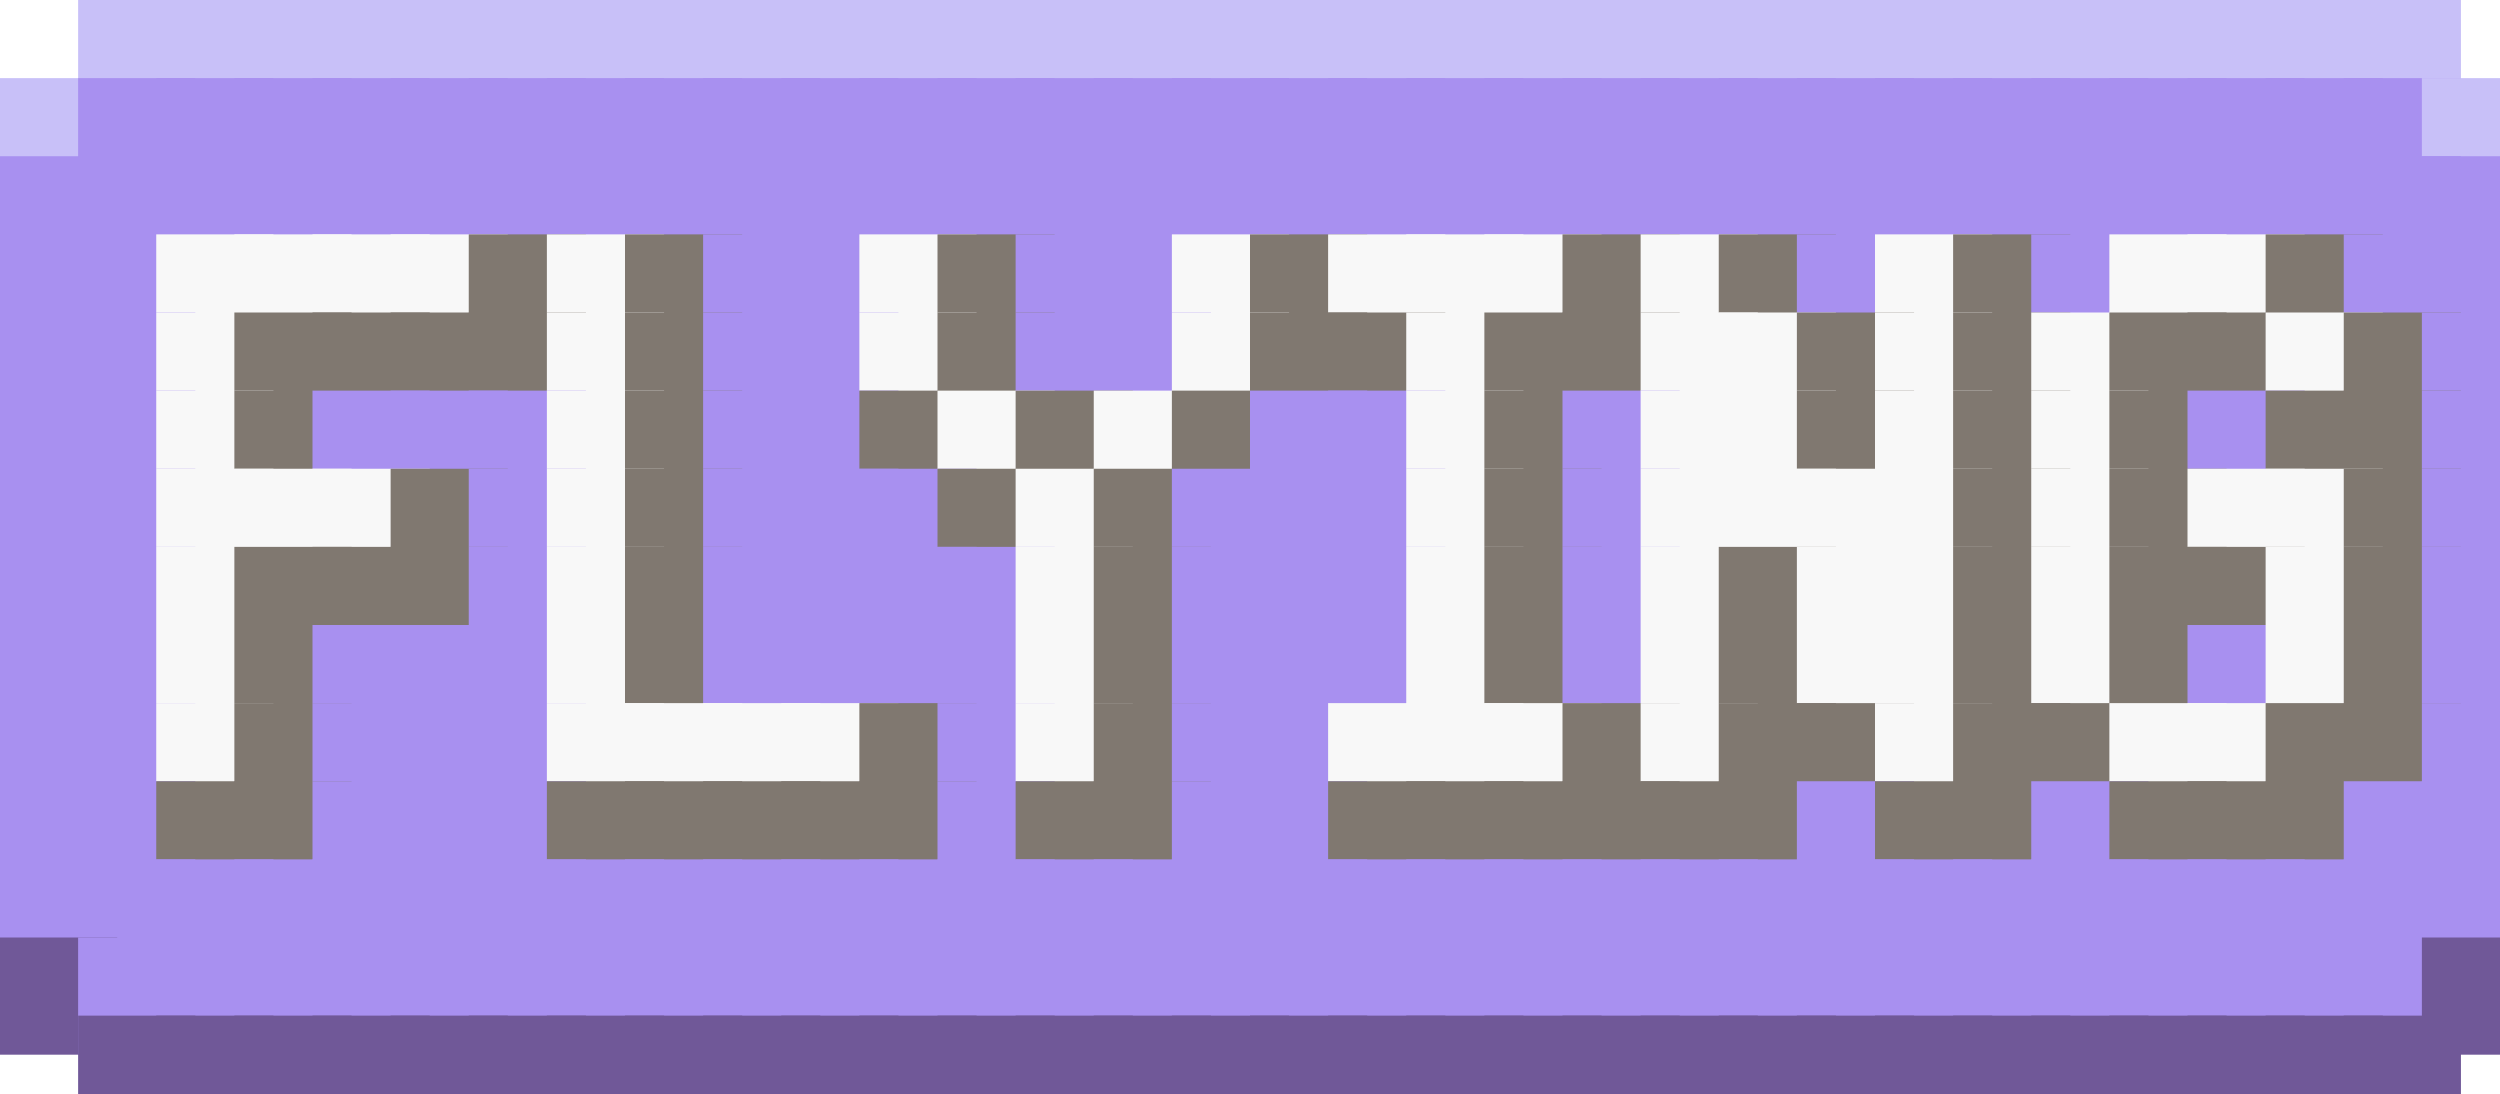
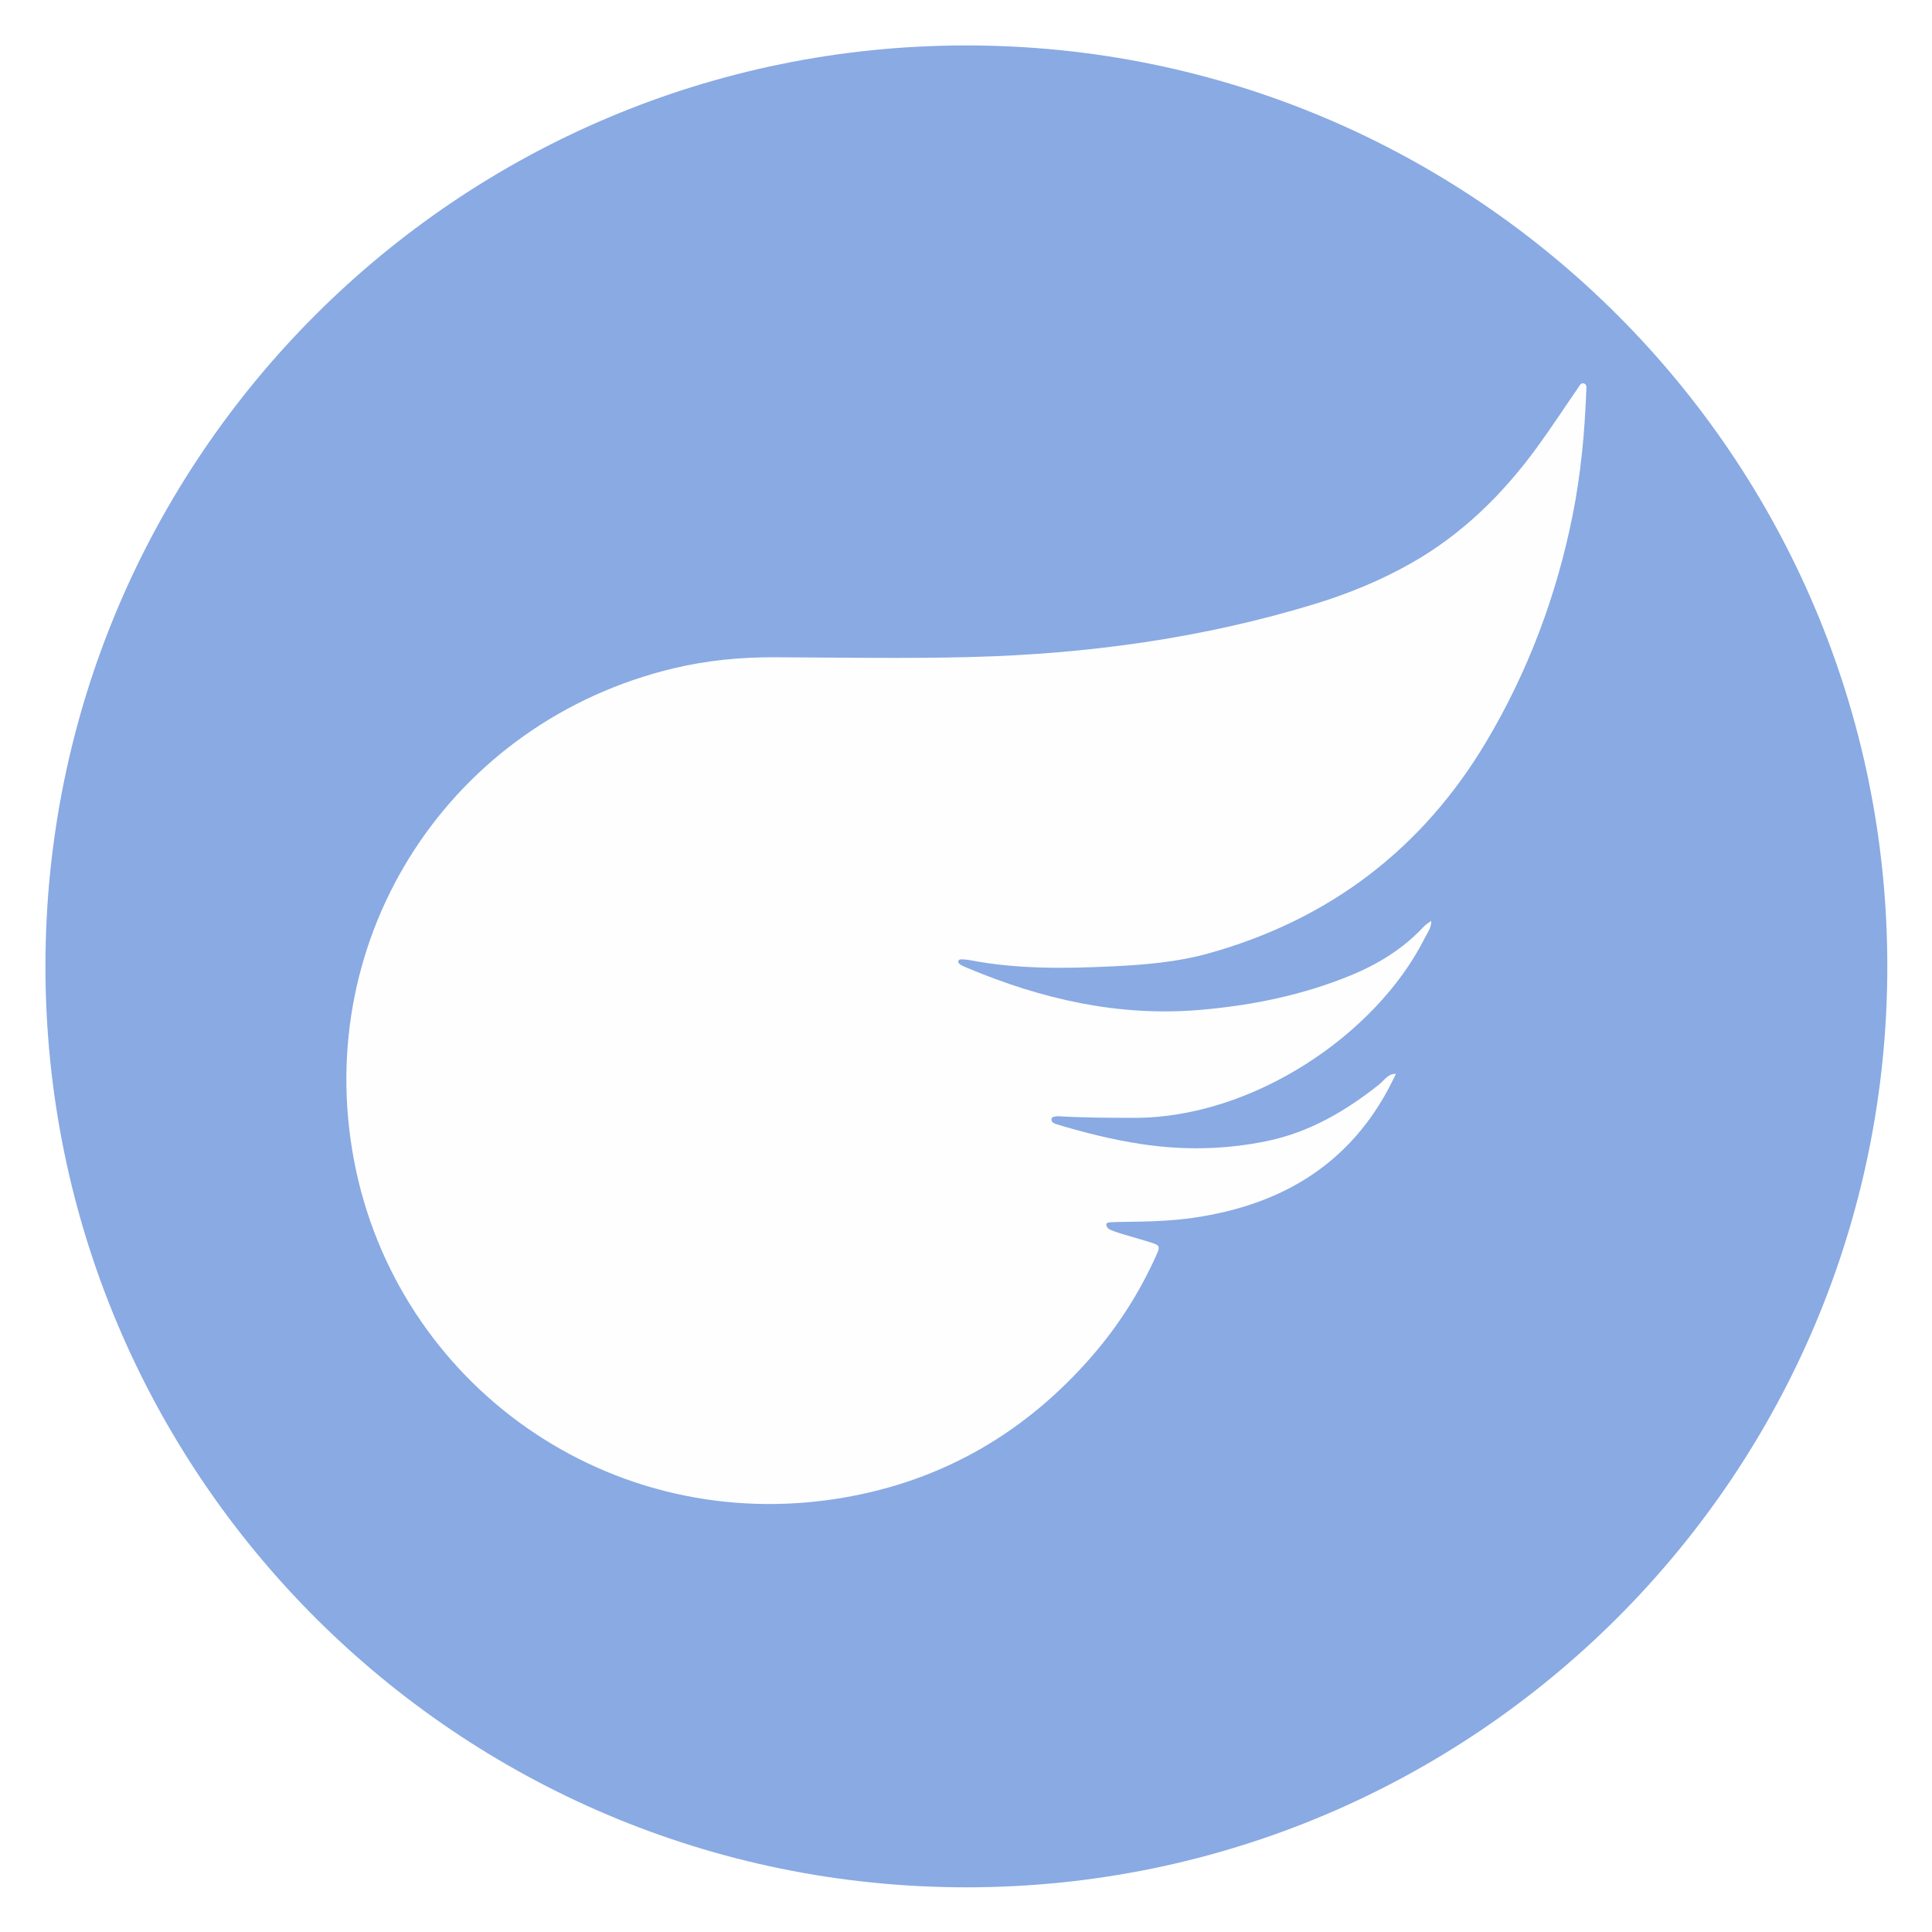
- <svg xmlns="http://www.w3.org/2000/svg" baseProfile="full" height="28" width="64">
-   <path fill="#C8C0F8" d="M2 0h3v3H2z" />
-   <path fill="#C8C0F8" d="M4 0h3v3H4z" />
-   <path fill="#C8C0F8" d="M6 0h3v3H6z" />
-   <path fill="#C8C0F8" d="M8 0h3v3H8z" />
-   <path fill="#C8C0F8" d="M10 0h3v3h-3z" />
-   <path fill="#C8C0F8" d="M12 0h3v3h-3z" />
-   <path fill="#C8C0F8" d="M14 0h3v3h-3z" />
-   <path fill="#C8C0F8" d="M16 0h3v3h-3z" />
-   <path fill="#C8C0F8" d="M18 0h3v3h-3z" />
-   <path fill="#C8C0F8" d="M20 0h3v3h-3z" />
-   <path fill="#C8C0F8" d="M22 0h3v3h-3z" />
-   <path fill="#C8C0F8" d="M24 0h3v3h-3z" />
-   <path fill="#C8C0F8" d="M26 0h3v3h-3z" />
-   <path fill="#C8C0F8" d="M28 0h3v3h-3z" />
-   <path fill="#C8C0F8" d="M30 0h3v3h-3z" />
-   <path fill="#C8C0F8" d="M32 0h3v3h-3z" />
-   <path fill="#C8C0F8" d="M34 0h3v3h-3z" />
-   <path fill="#C8C0F8" d="M36 0h3v3h-3z" />
-   <path fill="#C8C0F8" d="M38 0h3v3h-3z" />
-   <path fill="#C8C0F8" d="M40 0h3v3h-3z" />
-   <path fill="#C8C0F8" d="M42 0h3v3h-3z" />
-   <path fill="#C8C0F8" d="M44 0h3v3h-3z" />
-   <path fill="#C8C0F8" d="M46 0h3v3h-3z" />
-   <path fill="#C8C0F8" d="M48 0h3v3h-3z" />
-   <path fill="#C8C0F8" d="M50 0h3v3h-3z" />
-   <path fill="#C8C0F8" d="M52 0h3v3h-3z" />
-   <path fill="#C8C0F8" d="M54 0h3v3h-3z" />
-   <path fill="#C8C0F8" d="M56 0h3v3h-3z" />
-   <path fill="#C8C0F8" d="M58 0h3v3h-3z" />
-   <path fill="#C8C0F8" d="M60 0h3v3h-3zM0 2h3v3H0z" />
-   <path fill="#A890F0" d="M2 2h3v3H2z" />
-   <path fill="#A890F0" d="M4 2h3v3H4z" />
-   <path fill="#A890F0" d="M6 2h3v3H6z" />
-   <path fill="#A890F0" d="M8 2h3v3H8z" />
-   <path fill="#A890F0" d="M10 2h3v3h-3z" />
-   <path fill="#A890F0" d="M12 2h3v3h-3z" />
-   <path fill="#A890F0" d="M14 2h3v3h-3z" />
-   <path fill="#A890F0" d="M16 2h3v3h-3z" />
-   <path fill="#A890F0" d="M18 2h3v3h-3z" />
-   <path fill="#A890F0" d="M20 2h3v3h-3z" />
-   <path fill="#A890F0" d="M22 2h3v3h-3z" />
-   <path fill="#A890F0" d="M24 2h3v3h-3z" />
-   <path fill="#A890F0" d="M26 2h3v3h-3z" />
-   <path fill="#A890F0" d="M28 2h3v3h-3z" />
-   <path fill="#A890F0" d="M30 2h3v3h-3z" />
-   <path fill="#A890F0" d="M32 2h3v3h-3z" />
-   <path fill="#A890F0" d="M34 2h3v3h-3z" />
-   <path fill="#A890F0" d="M36 2h3v3h-3z" />
-   <path fill="#A890F0" d="M38 2h3v3h-3z" />
-   <path fill="#A890F0" d="M40 2h3v3h-3z" />
-   <path fill="#A890F0" d="M42 2h3v3h-3z" />
-   <path fill="#A890F0" d="M44 2h3v3h-3z" />
-   <path fill="#A890F0" d="M46 2h3v3h-3z" />
-   <path fill="#A890F0" d="M48 2h3v3h-3z" />
-   <path fill="#A890F0" d="M50 2h3v3h-3z" />
-   <path fill="#A890F0" d="M52 2h3v3h-3z" />
-   <path fill="#A890F0" d="M54 2h3v3h-3z" />
-   <path fill="#A890F0" d="M56 2h3v3h-3z" />
-   <path fill="#A890F0" d="M58 2h3v3h-3z" />
-   <path fill="#A890F0" d="M60 2h3v3h-3z" />
-   <path fill="#C8C0F8" d="M62 2h3v3h-3z" />
-   <path fill="#A890F0" d="M0 4h3v3H0z" />
-   <path fill="#A890F0" d="M2 4h3v3H2z" />
-   <path fill="#A890F0" d="M4 4h3v3H4z" />
-   <path fill="#A890F0" d="M6 4h3v3H6z" />
-   <path fill="#A890F0" d="M8 4h3v3H8z" />
-   <path fill="#A890F0" d="M10 4h3v3h-3z" />
-   <path fill="#A890F0" d="M12 4h3v3h-3z" />
-   <path fill="#A890F0" d="M14 4h3v3h-3z" />
-   <path fill="#A890F0" d="M16 4h3v3h-3z" />
-   <path fill="#A890F0" d="M18 4h3v3h-3z" />
-   <path fill="#A890F0" d="M20 4h3v3h-3z" />
-   <path fill="#A890F0" d="M22 4h3v3h-3z" />
-   <path fill="#A890F0" d="M24 4h3v3h-3z" />
-   <path fill="#A890F0" d="M26 4h3v3h-3z" />
-   <path fill="#A890F0" d="M28 4h3v3h-3z" />
-   <path fill="#A890F0" d="M30 4h3v3h-3z" />
-   <path fill="#A890F0" d="M32 4h3v3h-3z" />
-   <path fill="#A890F0" d="M34 4h3v3h-3z" />
-   <path fill="#A890F0" d="M36 4h3v3h-3z" />
-   <path fill="#A890F0" d="M38 4h3v3h-3z" />
-   <path fill="#A890F0" d="M40 4h3v3h-3z" />
-   <path fill="#A890F0" d="M42 4h3v3h-3z" />
-   <path fill="#A890F0" d="M44 4h3v3h-3z" />
-   <path fill="#A890F0" d="M46 4h3v3h-3z" />
-   <path fill="#A890F0" d="M48 4h3v3h-3z" />
-   <path fill="#A890F0" d="M50 4h3v3h-3z" />
-   <path fill="#A890F0" d="M52 4h3v3h-3z" />
-   <path fill="#A890F0" d="M54 4h3v3h-3z" />
-   <path fill="#A890F0" d="M56 4h3v3h-3z" />
-   <path fill="#A890F0" d="M58 4h3v3h-3z" />
-   <path fill="#A890F0" d="M60 4h3v3h-3z" />
-   <path fill="#A890F0" d="M62 4h3v3h-3zM0 6h3v3H0z" />
-   <path fill="#A890F0" d="M2 6h3v3H2z" />
-   <path fill="#F8F8F8" d="M4 6h3v3H4z" />
-   <path fill="#F8F8F8" d="M6 6h3v3H6z" />
-   <path fill="#F8F8F8" d="M8 6h3v3H8z" />
-   <path fill="#F8F8F8" d="M10 6h3v3h-3z" />
-   <path fill="#807870" d="M12 6h3v3h-3z" />
-   <path fill="#F8F8F8" d="M14 6h3v3h-3z" />
-   <path fill="#807870" d="M16 6h3v3h-3z" />
-   <path fill="#A890F0" d="M18 6h3v3h-3z" />
-   <path fill="#A890F0" d="M20 6h3v3h-3z" />
-   <path fill="#F8F8F8" d="M22 6h3v3h-3z" />
-   <path fill="#807870" d="M24 6h3v3h-3z" />
-   <path fill="#A890F0" d="M26 6h3v3h-3z" />
-   <path fill="#A890F0" d="M28 6h3v3h-3z" />
-   <path fill="#F8F8F8" d="M30 6h3v3h-3z" />
-   <path fill="#807870" d="M32 6h3v3h-3z" />
-   <path fill="#F8F8F8" d="M34 6h3v3h-3z" />
-   <path fill="#F8F8F8" d="M36 6h3v3h-3z" />
-   <path fill="#F8F8F8" d="M38 6h3v3h-3z" />
-   <path fill="#807870" d="M40 6h3v3h-3z" />
-   <path fill="#F8F8F8" d="M42 6h3v3h-3z" />
-   <path fill="#807870" d="M44 6h3v3h-3z" />
-   <path fill="#A890F0" d="M46 6h3v3h-3z" />
-   <path fill="#F8F8F8" d="M48 6h3v3h-3z" />
-   <path fill="#807870" d="M50 6h3v3h-3z" />
-   <path fill="#A890F0" d="M52 6h3v3h-3z" />
-   <path fill="#F8F8F8" d="M54 6h3v3h-3z" />
-   <path fill="#F8F8F8" d="M56 6h3v3h-3z" />
-   <path fill="#807870" d="M58 6h3v3h-3z" />
-   <path fill="#A890F0" d="M60 6h3v3h-3z" />
-   <path fill="#A890F0" d="M62 6h3v3h-3zM0 8h3v3H0z" />
-   <path fill="#A890F0" d="M2 8h3v3H2z" />
-   <path fill="#F8F8F8" d="M4 8h3v3H4z" />
-   <path fill="#807870" d="M6 8h3v3H6z" />
-   <path fill="#807870" d="M8 8h3v3H8z" />
-   <path fill="#807870" d="M10 8h3v3h-3z" />
-   <path fill="#807870" d="M12 8h3v3h-3z" />
-   <path fill="#F8F8F8" d="M14 8h3v3h-3z" />
-   <path fill="#807870" d="M16 8h3v3h-3z" />
-   <path fill="#A890F0" d="M18 8h3v3h-3z" />
-   <path fill="#A890F0" d="M20 8h3v3h-3z" />
-   <path fill="#F8F8F8" d="M22 8h3v3h-3z" />
-   <path fill="#807870" d="M24 8h3v3h-3z" />
-   <path fill="#A890F0" d="M26 8h3v3h-3z" />
-   <path fill="#A890F0" d="M28 8h3v3h-3z" />
-   <path fill="#F8F8F8" d="M30 8h3v3h-3z" />
-   <path fill="#807870" d="M32 8h3v3h-3z" />
-   <path fill="#807870" d="M34 8h3v3h-3z" />
-   <path fill="#F8F8F8" d="M36 8h3v3h-3z" />
-   <path fill="#807870" d="M38 8h3v3h-3z" />
-   <path fill="#807870" d="M40 8h3v3h-3z" />
-   <path fill="#F8F8F8" d="M42 8h3v3h-3z" />
-   <path fill="#F8F8F8" d="M44 8h3v3h-3z" />
-   <path fill="#807870" d="M46 8h3v3h-3z" />
-   <path fill="#F8F8F8" d="M48 8h3v3h-3z" />
-   <path fill="#807870" d="M50 8h3v3h-3z" />
-   <path fill="#F8F8F8" d="M52 8h3v3h-3z" />
-   <path fill="#807870" d="M54 8h3v3h-3z" />
-   <path fill="#807870" d="M56 8h3v3h-3z" />
-   <path fill="#F8F8F8" d="M58 8h3v3h-3z" />
-   <path fill="#807870" d="M60 8h3v3h-3z" />
-   <path fill="#A890F0" d="M62 8h3v3h-3zM0 10h3v3H0z" />
-   <path fill="#A890F0" d="M2 10h3v3H2z" />
-   <path fill="#F8F8F8" d="M4 10h3v3H4z" />
-   <path fill="#807870" d="M6 10h3v3H6z" />
-   <path fill="#A890F0" d="M8 10h3v3H8z" />
-   <path fill="#A890F0" d="M10 10h3v3h-3z" />
-   <path fill="#A890F0" d="M12 10h3v3h-3z" />
-   <path fill="#F8F8F8" d="M14 10h3v3h-3z" />
-   <path fill="#807870" d="M16 10h3v3h-3z" />
-   <path fill="#A890F0" d="M18 10h3v3h-3z" />
-   <path fill="#A890F0" d="M20 10h3v3h-3z" />
-   <path fill="#807870" d="M22 10h3v3h-3z" />
-   <path fill="#F8F8F8" d="M24 10h3v3h-3z" />
-   <path fill="#807870" d="M26 10h3v3h-3z" />
-   <path fill="#F8F8F8" d="M28 10h3v3h-3z" />
-   <path fill="#807870" d="M30 10h3v3h-3z" />
-   <path fill="#A890F0" d="M32 10h3v3h-3z" />
-   <path fill="#A890F0" d="M34 10h3v3h-3z" />
-   <path fill="#F8F8F8" d="M36 10h3v3h-3z" />
-   <path fill="#807870" d="M38 10h3v3h-3z" />
-   <path fill="#A890F0" d="M40 10h3v3h-3z" />
-   <path fill="#F8F8F8" d="M42 10h3v3h-3z" />
-   <path fill="#F8F8F8" d="M44 10h3v3h-3z" />
-   <path fill="#807870" d="M46 10h3v3h-3z" />
-   <path fill="#F8F8F8" d="M48 10h3v3h-3z" />
-   <path fill="#807870" d="M50 10h3v3h-3z" />
-   <path fill="#F8F8F8" d="M52 10h3v3h-3z" />
-   <path fill="#807870" d="M54 10h3v3h-3z" />
-   <path fill="#A890F0" d="M56 10h3v3h-3z" />
-   <path fill="#807870" d="M58 10h3v3h-3z" />
-   <path fill="#807870" d="M60 10h3v3h-3z" />
-   <path fill="#A890F0" d="M62 10h3v3h-3zM0 12h3v3H0z" />
-   <path fill="#A890F0" d="M2 12h3v3H2z" />
-   <path fill="#F8F8F8" d="M4 12h3v3H4z" />
-   <path fill="#F8F8F8" d="M6 12h3v3H6z" />
-   <path fill="#F8F8F8" d="M8 12h3v3H8z" />
-   <path fill="#807870" d="M10 12h3v3h-3z" />
-   <path fill="#A890F0" d="M12 12h3v3h-3z" />
-   <path fill="#F8F8F8" d="M14 12h3v3h-3z" />
-   <path fill="#807870" d="M16 12h3v3h-3z" />
-   <path fill="#A890F0" d="M18 12h3v3h-3z" />
-   <path fill="#A890F0" d="M20 12h3v3h-3z" />
-   <path fill="#A890F0" d="M22 12h3v3h-3z" />
-   <path fill="#807870" d="M24 12h3v3h-3z" />
-   <path fill="#F8F8F8" d="M26 12h3v3h-3z" />
-   <path fill="#807870" d="M28 12h3v3h-3z" />
-   <path fill="#A890F0" d="M30 12h3v3h-3z" />
-   <path fill="#A890F0" d="M32 12h3v3h-3z" />
-   <path fill="#A890F0" d="M34 12h3v3h-3z" />
-   <path fill="#F8F8F8" d="M36 12h3v3h-3z" />
-   <path fill="#807870" d="M38 12h3v3h-3z" />
-   <path fill="#A890F0" d="M40 12h3v3h-3z" />
-   <path fill="#F8F8F8" d="M42 12h3v3h-3z" />
-   <path fill="#F8F8F8" d="M44 12h3v3h-3z" />
-   <path fill="#F8F8F8" d="M46 12h3v3h-3z" />
-   <path fill="#F8F8F8" d="M48 12h3v3h-3z" />
-   <path fill="#807870" d="M50 12h3v3h-3z" />
-   <path fill="#F8F8F8" d="M52 12h3v3h-3z" />
-   <path fill="#807870" d="M54 12h3v3h-3z" />
-   <path fill="#F8F8F8" d="M56 12h3v3h-3z" />
-   <path fill="#F8F8F8" d="M58 12h3v3h-3z" />
-   <path fill="#807870" d="M60 12h3v3h-3z" />
-   <path fill="#A890F0" d="M62 12h3v3h-3zM0 14h3v3H0z" />
-   <path fill="#A890F0" d="M2 14h3v3H2z" />
-   <path fill="#F8F8F8" d="M4 14h3v3H4z" />
-   <path fill="#807870" d="M6 14h3v3H6z" />
-   <path fill="#807870" d="M8 14h3v3H8z" />
-   <path fill="#807870" d="M10 14h3v3h-3z" />
-   <path fill="#A890F0" d="M12 14h3v3h-3z" />
-   <path fill="#F8F8F8" d="M14 14h3v3h-3z" />
-   <path fill="#807870" d="M16 14h3v3h-3z" />
-   <path fill="#A890F0" d="M18 14h3v3h-3z" />
-   <path fill="#A890F0" d="M20 14h3v3h-3z" />
-   <path fill="#A890F0" d="M22 14h3v3h-3z" />
-   <path fill="#A890F0" d="M24 14h3v3h-3z" />
-   <path fill="#F8F8F8" d="M26 14h3v3h-3z" />
-   <path fill="#807870" d="M28 14h3v3h-3z" />
-   <path fill="#A890F0" d="M30 14h3v3h-3z" />
-   <path fill="#A890F0" d="M32 14h3v3h-3z" />
-   <path fill="#A890F0" d="M34 14h3v3h-3z" />
-   <path fill="#F8F8F8" d="M36 14h3v3h-3z" />
-   <path fill="#807870" d="M38 14h3v3h-3z" />
-   <path fill="#A890F0" d="M40 14h3v3h-3z" />
-   <path fill="#F8F8F8" d="M42 14h3v3h-3z" />
-   <path fill="#807870" d="M44 14h3v3h-3z" />
-   <path fill="#F8F8F8" d="M46 14h3v3h-3z" />
-   <path fill="#F8F8F8" d="M48 14h3v3h-3z" />
-   <path fill="#807870" d="M50 14h3v3h-3z" />
-   <path fill="#F8F8F8" d="M52 14h3v3h-3z" />
-   <path fill="#807870" d="M54 14h3v3h-3z" />
-   <path fill="#807870" d="M56 14h3v3h-3z" />
-   <path fill="#F8F8F8" d="M58 14h3v3h-3z" />
-   <path fill="#807870" d="M60 14h3v3h-3z" />
-   <path fill="#A890F0" d="M62 14h3v3h-3zM0 16h3v3H0z" />
-   <path fill="#A890F0" d="M2 16h3v3H2z" />
-   <path fill="#F8F8F8" d="M4 16h3v3H4z" />
-   <path fill="#807870" d="M6 16h3v3H6z" />
-   <path fill="#A890F0" d="M8 16h3v3H8z" />
-   <path fill="#A890F0" d="M10 16h3v3h-3z" />
-   <path fill="#A890F0" d="M12 16h3v3h-3z" />
-   <path fill="#F8F8F8" d="M14 16h3v3h-3z" />
-   <path fill="#807870" d="M16 16h3v3h-3z" />
-   <path fill="#A890F0" d="M18 16h3v3h-3z" />
-   <path fill="#A890F0" d="M20 16h3v3h-3z" />
-   <path fill="#A890F0" d="M22 16h3v3h-3z" />
-   <path fill="#A890F0" d="M24 16h3v3h-3z" />
-   <path fill="#F8F8F8" d="M26 16h3v3h-3z" />
-   <path fill="#807870" d="M28 16h3v3h-3z" />
-   <path fill="#A890F0" d="M30 16h3v3h-3z" />
-   <path fill="#A890F0" d="M32 16h3v3h-3z" />
-   <path fill="#A890F0" d="M34 16h3v3h-3z" />
-   <path fill="#F8F8F8" d="M36 16h3v3h-3z" />
-   <path fill="#807870" d="M38 16h3v3h-3z" />
-   <path fill="#A890F0" d="M40 16h3v3h-3z" />
-   <path fill="#F8F8F8" d="M42 16h3v3h-3z" />
-   <path fill="#807870" d="M44 16h3v3h-3z" />
-   <path fill="#F8F8F8" d="M46 16h3v3h-3z" />
-   <path fill="#F8F8F8" d="M48 16h3v3h-3z" />
-   <path fill="#807870" d="M50 16h3v3h-3z" />
-   <path fill="#F8F8F8" d="M52 16h3v3h-3z" />
-   <path fill="#807870" d="M54 16h3v3h-3z" />
-   <path fill="#A890F0" d="M56 16h3v3h-3z" />
-   <path fill="#F8F8F8" d="M58 16h3v3h-3z" />
-   <path fill="#807870" d="M60 16h3v3h-3z" />
-   <path fill="#A890F0" d="M62 16h3v3h-3zM0 18h3v3H0z" />
-   <path fill="#A890F0" d="M2 18h3v3H2z" />
-   <path fill="#F8F8F8" d="M4 18h3v3H4z" />
-   <path fill="#807870" d="M6 18h3v3H6z" />
-   <path fill="#A890F0" d="M8 18h3v3H8z" />
-   <path fill="#A890F0" d="M10 18h3v3h-3z" />
-   <path fill="#A890F0" d="M12 18h3v3h-3z" />
-   <path fill="#F8F8F8" d="M14 18h3v3h-3z" />
-   <path fill="#F8F8F8" d="M16 18h3v3h-3z" />
-   <path fill="#F8F8F8" d="M18 18h3v3h-3z" />
-   <path fill="#F8F8F8" d="M20 18h3v3h-3z" />
-   <path fill="#807870" d="M22 18h3v3h-3z" />
-   <path fill="#A890F0" d="M24 18h3v3h-3z" />
-   <path fill="#F8F8F8" d="M26 18h3v3h-3z" />
-   <path fill="#807870" d="M28 18h3v3h-3z" />
-   <path fill="#A890F0" d="M30 18h3v3h-3z" />
-   <path fill="#A890F0" d="M32 18h3v3h-3z" />
-   <path fill="#F8F8F8" d="M34 18h3v3h-3z" />
-   <path fill="#F8F8F8" d="M36 18h3v3h-3z" />
-   <path fill="#F8F8F8" d="M38 18h3v3h-3z" />
-   <path fill="#807870" d="M40 18h3v3h-3z" />
-   <path fill="#F8F8F8" d="M42 18h3v3h-3z" />
-   <path fill="#807870" d="M44 18h3v3h-3z" />
-   <path fill="#807870" d="M46 18h3v3h-3z" />
-   <path fill="#F8F8F8" d="M48 18h3v3h-3z" />
-   <path fill="#807870" d="M50 18h3v3h-3z" />
-   <path fill="#807870" d="M52 18h3v3h-3z" />
-   <path fill="#F8F8F8" d="M54 18h3v3h-3z" />
-   <path fill="#F8F8F8" d="M56 18h3v3h-3z" />
-   <path fill="#807870" d="M58 18h3v3h-3z" />
-   <path fill="#807870" d="M60 18h3v3h-3z" />
-   <path fill="#A890F0" d="M62 18h3v3h-3zM0 20h3v3H0z" />
-   <path fill="#A890F0" d="M2 20h3v3H2z" />
-   <path fill="#807870" d="M4 20h3v3H4z" />
-   <path fill="#807870" d="M6 20h3v3H6z" />
-   <path fill="#A890F0" d="M8 20h3v3H8z" />
-   <path fill="#A890F0" d="M10 20h3v3h-3z" />
-   <path fill="#A890F0" d="M12 20h3v3h-3z" />
-   <path fill="#807870" d="M14 20h3v3h-3z" />
-   <path fill="#807870" d="M16 20h3v3h-3z" />
-   <path fill="#807870" d="M18 20h3v3h-3z" />
-   <path fill="#807870" d="M20 20h3v3h-3z" />
-   <path fill="#807870" d="M22 20h3v3h-3z" />
-   <path fill="#A890F0" d="M24 20h3v3h-3z" />
-   <path fill="#807870" d="M26 20h3v3h-3z" />
-   <path fill="#807870" d="M28 20h3v3h-3z" />
-   <path fill="#A890F0" d="M30 20h3v3h-3z" />
-   <path fill="#A890F0" d="M32 20h3v3h-3z" />
-   <path fill="#807870" d="M34 20h3v3h-3z" />
-   <path fill="#807870" d="M36 20h3v3h-3z" />
-   <path fill="#807870" d="M38 20h3v3h-3z" />
-   <path fill="#807870" d="M40 20h3v3h-3z" />
-   <path fill="#807870" d="M42 20h3v3h-3z" />
-   <path fill="#807870" d="M44 20h3v3h-3z" />
-   <path fill="#A890F0" d="M46 20h3v3h-3z" />
-   <path fill="#807870" d="M48 20h3v3h-3z" />
-   <path fill="#807870" d="M50 20h3v3h-3z" />
-   <path fill="#A890F0" d="M52 20h3v3h-3z" />
-   <path fill="#807870" d="M54 20h3v3h-3z" />
-   <path fill="#807870" d="M56 20h3v3h-3z" />
-   <path fill="#807870" d="M58 20h3v3h-3z" />
-   <path fill="#A890F0" d="M60 20h3v3h-3z" />
-   <path fill="#A890F0" d="M62 20h3v3h-3zM0 22h3v3H0z" />
-   <path fill="#A890F0" d="M2 22h3v3H2z" />
-   <path fill="#A890F0" d="M4 22h3v3H4z" />
-   <path fill="#A890F0" d="M6 22h3v3H6z" />
-   <path fill="#A890F0" d="M8 22h3v3H8z" />
-   <path fill="#A890F0" d="M10 22h3v3h-3z" />
-   <path fill="#A890F0" d="M12 22h3v3h-3z" />
-   <path fill="#A890F0" d="M14 22h3v3h-3z" />
-   <path fill="#A890F0" d="M16 22h3v3h-3z" />
-   <path fill="#A890F0" d="M18 22h3v3h-3z" />
-   <path fill="#A890F0" d="M20 22h3v3h-3z" />
-   <path fill="#A890F0" d="M22 22h3v3h-3z" />
-   <path fill="#A890F0" d="M24 22h3v3h-3z" />
-   <path fill="#A890F0" d="M26 22h3v3h-3z" />
-   <path fill="#A890F0" d="M28 22h3v3h-3z" />
-   <path fill="#A890F0" d="M30 22h3v3h-3z" />
-   <path fill="#A890F0" d="M32 22h3v3h-3z" />
-   <path fill="#A890F0" d="M34 22h3v3h-3z" />
-   <path fill="#A890F0" d="M36 22h3v3h-3z" />
-   <path fill="#A890F0" d="M38 22h3v3h-3z" />
-   <path fill="#A890F0" d="M40 22h3v3h-3z" />
-   <path fill="#A890F0" d="M42 22h3v3h-3z" />
-   <path fill="#A890F0" d="M44 22h3v3h-3z" />
-   <path fill="#A890F0" d="M46 22h3v3h-3z" />
-   <path fill="#A890F0" d="M48 22h3v3h-3z" />
-   <path fill="#A890F0" d="M50 22h3v3h-3z" />
-   <path fill="#A890F0" d="M52 22h3v3h-3z" />
-   <path fill="#A890F0" d="M54 22h3v3h-3z" />
-   <path fill="#A890F0" d="M56 22h3v3h-3z" />
-   <path fill="#A890F0" d="M58 22h3v3h-3z" />
-   <path fill="#A890F0" d="M60 22h3v3h-3z" />
-   <path fill="#A890F0" d="M62 22h3v3h-3z" />
-   <path fill="#705898" d="M0 24h3v3H0z" />
-   <path fill="#A890F0" d="M2 24h3v3H2z" />
-   <path fill="#A890F0" d="M4 24h3v3H4z" />
-   <path fill="#A890F0" d="M6 24h3v3H6z" />
-   <path fill="#A890F0" d="M8 24h3v3H8z" />
-   <path fill="#A890F0" d="M10 24h3v3h-3z" />
-   <path fill="#A890F0" d="M12 24h3v3h-3z" />
-   <path fill="#A890F0" d="M14 24h3v3h-3z" />
-   <path fill="#A890F0" d="M16 24h3v3h-3z" />
-   <path fill="#A890F0" d="M18 24h3v3h-3z" />
-   <path fill="#A890F0" d="M20 24h3v3h-3z" />
-   <path fill="#A890F0" d="M22 24h3v3h-3z" />
-   <path fill="#A890F0" d="M24 24h3v3h-3z" />
-   <path fill="#A890F0" d="M26 24h3v3h-3z" />
-   <path fill="#A890F0" d="M28 24h3v3h-3z" />
-   <path fill="#A890F0" d="M30 24h3v3h-3z" />
-   <path fill="#A890F0" d="M32 24h3v3h-3z" />
-   <path fill="#A890F0" d="M34 24h3v3h-3z" />
-   <path fill="#A890F0" d="M36 24h3v3h-3z" />
-   <path fill="#A890F0" d="M38 24h3v3h-3z" />
-   <path fill="#A890F0" d="M40 24h3v3h-3z" />
-   <path fill="#A890F0" d="M42 24h3v3h-3z" />
-   <path fill="#A890F0" d="M44 24h3v3h-3z" />
-   <path fill="#A890F0" d="M46 24h3v3h-3z" />
-   <path fill="#A890F0" d="M48 24h3v3h-3z" />
-   <path fill="#A890F0" d="M50 24h3v3h-3z" />
-   <path fill="#A890F0" d="M52 24h3v3h-3z" />
-   <path fill="#A890F0" d="M54 24h3v3h-3z" />
-   <path fill="#A890F0" d="M56 24h3v3h-3z" />
-   <path fill="#A890F0" d="M58 24h3v3h-3z" />
-   <path fill="#A890F0" d="M60 24h3v3h-3z" />
-   <path fill="#705898" d="M62 24h3v3h-3zM2 26h3v3H2z" />
-   <path fill="#705898" d="M4 26h3v3H4z" />
-   <path fill="#705898" d="M6 26h3v3H6z" />
-   <path fill="#705898" d="M8 26h3v3H8z" />
-   <path fill="#705898" d="M10 26h3v3h-3z" />
-   <path fill="#705898" d="M12 26h3v3h-3z" />
-   <path fill="#705898" d="M14 26h3v3h-3z" />
-   <path fill="#705898" d="M16 26h3v3h-3z" />
-   <path fill="#705898" d="M18 26h3v3h-3z" />
-   <path fill="#705898" d="M20 26h3v3h-3z" />
-   <path fill="#705898" d="M22 26h3v3h-3z" />
-   <path fill="#705898" d="M24 26h3v3h-3z" />
-   <path fill="#705898" d="M26 26h3v3h-3z" />
-   <path fill="#705898" d="M28 26h3v3h-3z" />
-   <path fill="#705898" d="M30 26h3v3h-3z" />
-   <path fill="#705898" d="M32 26h3v3h-3z" />
-   <path fill="#705898" d="M34 26h3v3h-3z" />
-   <path fill="#705898" d="M36 26h3v3h-3z" />
-   <path fill="#705898" d="M38 26h3v3h-3z" />
-   <path fill="#705898" d="M40 26h3v3h-3z" />
-   <path fill="#705898" d="M42 26h3v3h-3z" />
-   <path fill="#705898" d="M44 26h3v3h-3z" />
-   <path fill="#705898" d="M46 26h3v3h-3z" />
-   <path fill="#705898" d="M48 26h3v3h-3z" />
-   <path fill="#705898" d="M50 26h3v3h-3z" />
-   <path fill="#705898" d="M52 26h3v3h-3z" />
-   <path fill="#705898" d="M54 26h3v3h-3z" />
-   <path fill="#705898" d="M56 26h3v3h-3z" />
-   <path fill="#705898" d="M58 26h3v3h-3z" />
-   <path fill="#705898" d="M60 26h3v3h-3z" />
+ <svg xmlns="http://www.w3.org/2000/svg" version="1.1" id="Capa_1" x="0px" y="0px" viewBox="0 0 255.1 255.1" style="enable-background:new 0 0 255.1 255.1;" xml:space="preserve">
+   <style type="text/css">
+ 	.st0{fill:#89AAE3;}
+ 	.st1{fill:#FEFEFE;}
+ </style>
+   <circle class="st0" cx="127.6" cy="127.6" r="121.6" />
+   <path class="st1" d="M188.976,121.561c0.055,0.914-0.504,1.601-0.881,2.351c-6.37,12.671-22.688,23.722-38.37,23.689  c-3.318-0.007-6.632-0.018-9.945-0.211c-0.315-0.018-0.861,0.075-0.919,0.245c-0.176,0.521,0.333,0.714,0.713,0.829  c3.663,1.109,7.371,2.03,11.161,2.603c5.521,0.835,11.021,0.732,16.49-0.389c5.635-1.155,10.445-3.957,14.892-7.499  c0.667-0.531,1.153-1.437,2.205-1.387c-0.38,0.752-0.739,1.515-1.143,2.253c-5.512,10.062-14.349,15.076-25.403,16.721  c-3.036,0.452-6.096,0.536-9.159,0.567c-0.68,0.007-1.361,0.013-2.039,0.059c-0.224,0.015-0.581,0.054-0.495,0.411  c0.05,0.207,0.245,0.452,0.438,0.538c0.541,0.241,1.11,0.426,1.678,0.6c1.219,0.372,2.451,0.701,3.665,1.086  c1.299,0.412,1.364,0.496,0.777,1.799c-2.144,4.759-4.916,9.13-8.325,13.083c-8.768,10.168-19.756,16.589-32.979,18.847  c-30.947,5.285-59.016-15.113-64.592-44.532c-5.64-29.756,12.823-57.988,42.269-64.997c4.319-1.028,8.709-1.452,13.15-1.44  c8.674,0.024,17.354,0.191,26.023-0.034c15.44-0.401,30.653-2.485,45.468-7.02c4.399-1.347,8.641-3.088,12.656-5.36  c6.713-3.798,12.076-9.071,16.593-15.246c1.906-2.606,3.669-5.318,5.506-7.976c0.179-0.259,0.343-0.664,0.757-0.509  c0.388,0.145,0.297,0.559,0.286,0.874c-0.198,5.531-0.712,11.04-1.794,16.464c-2.112,10.592-5.872,20.632-11.377,29.895  c-8.452,14.22-20.786,23.595-36.771,28.028c-4.114,1.141-8.38,1.492-12.617,1.693c-6.283,0.299-12.584,0.383-18.815-0.815  c-0.332-0.064-0.674-0.087-1.012-0.109c-0.237-0.015-0.513-0.002-0.541,0.297c-0.012,0.126,0.139,0.317,0.267,0.394  c0.288,0.173,0.604,0.302,0.915,0.433c9.856,4.15,20.045,6.476,30.811,5.545c6.809-0.589,13.453-1.936,19.803-4.541  c3.66-1.502,6.968-3.536,9.683-6.462c0.28-0.301,0.66-0.509,0.993-0.761L188.976,121.561z" />
</svg>
